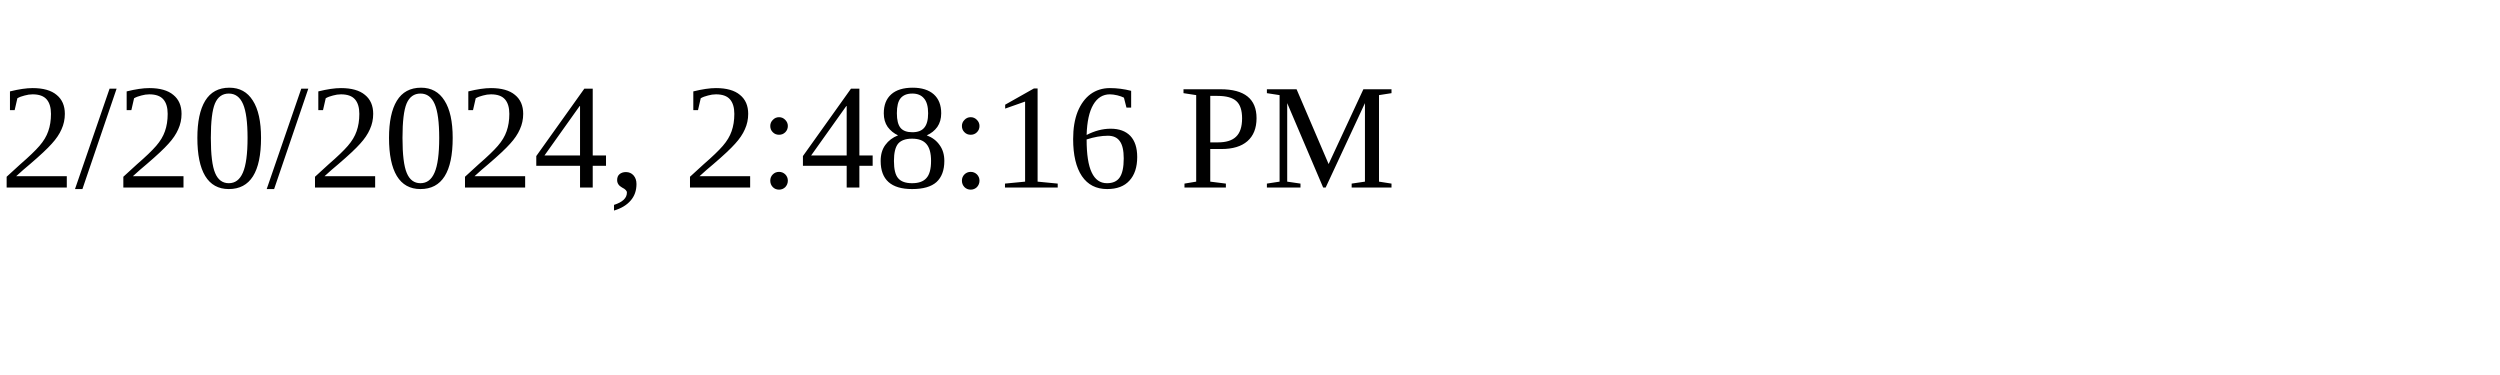
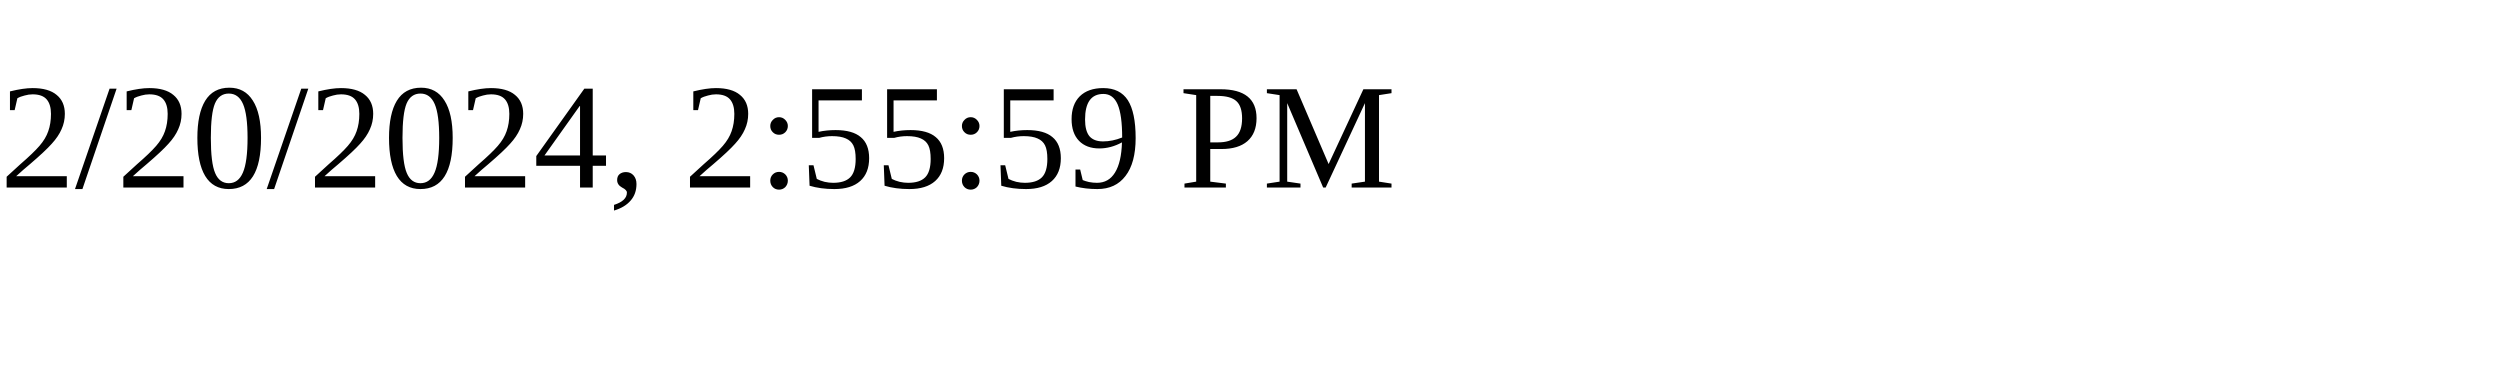
<svg xmlns="http://www.w3.org/2000/svg" height="30" width="200">
-   <text x="0" y="15">2/20/2024, 2:48:16 PM</text>
+   <text x="0" y="15">2/20/2024, 2:55:59 PM</text>
</svg>
